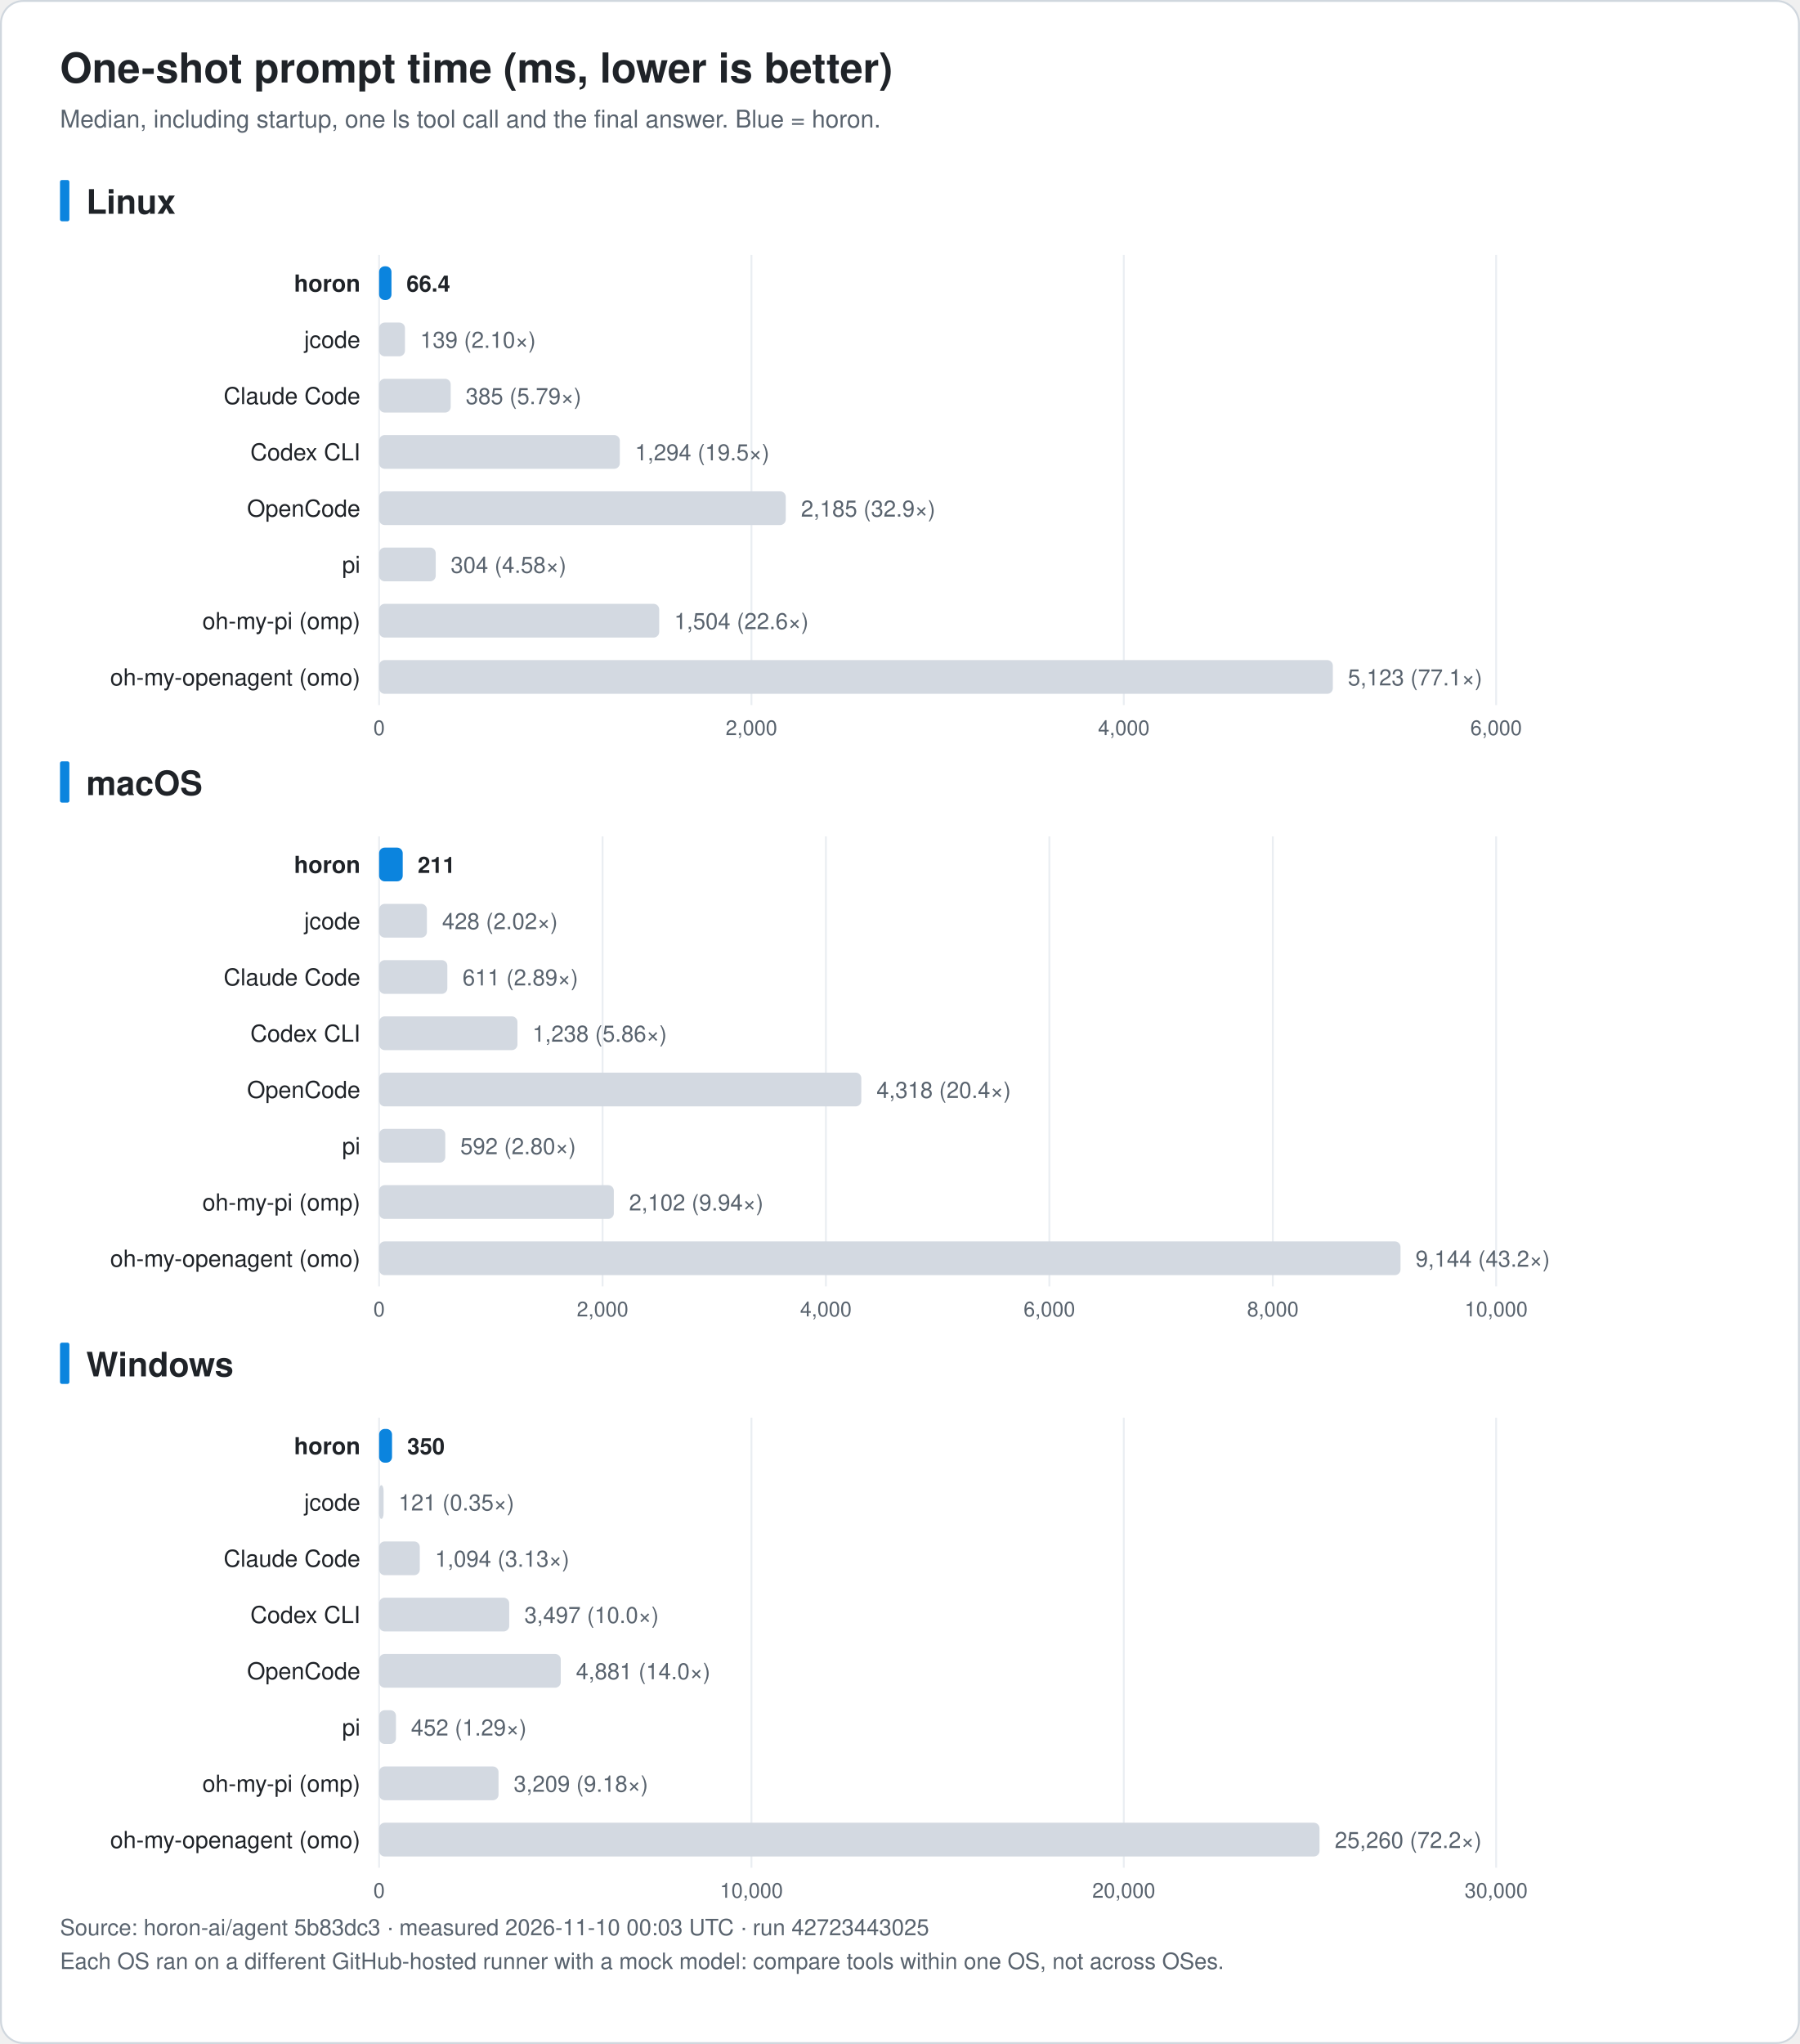
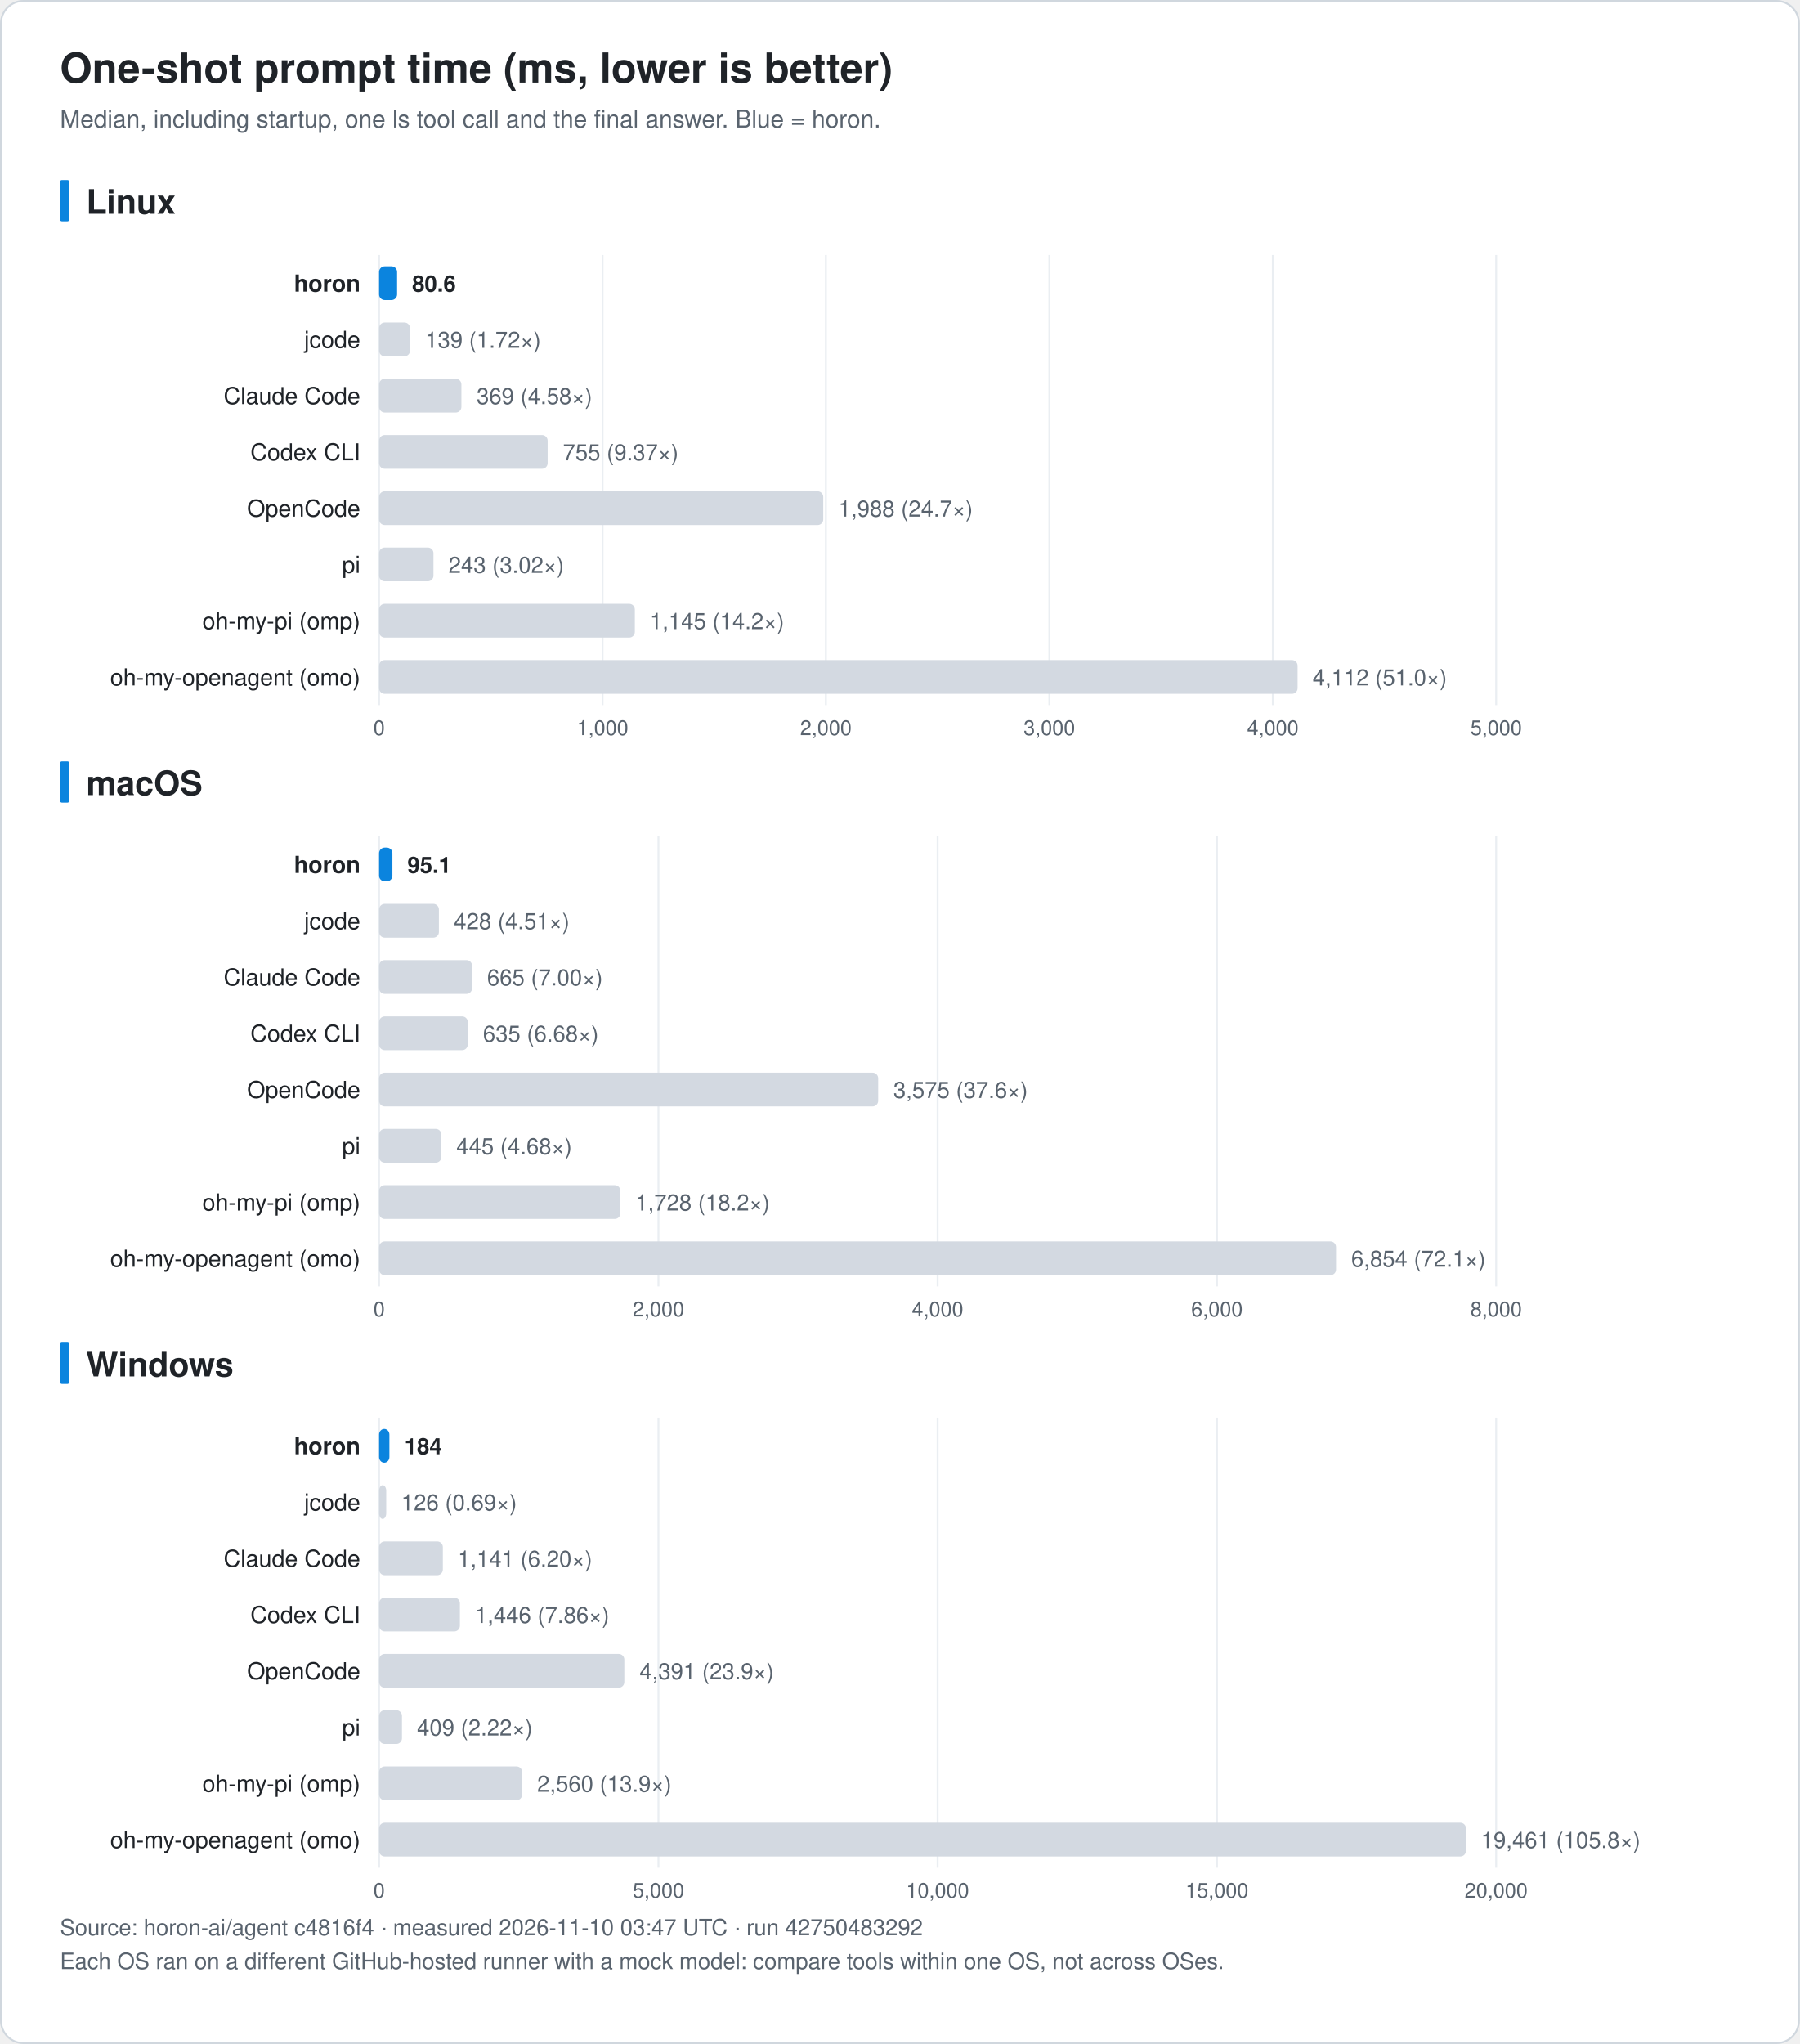
<svg xmlns="http://www.w3.org/2000/svg" width="960" height="1090" viewBox="0 0 960 1090" font-family="-apple-system, BlinkMacSystemFont, 'Segoe UI', 'Noto Sans KR', 'Apple SD Gothic Neo', Helvetica, Arial, sans-serif" role="img">
  <rect x="0.5" y="0.5" width="959" height="1089" rx="12" fill="#ffffff" stroke="#d0d7de" />
  <text x="32.0" y="44.0" font-size="22" fill="#1f2328" text-anchor="start" font-weight="bold">One-shot prompt time (ms, lower is better)</text>
  <text x="32.0" y="68.0" font-size="13" fill="#59636e" text-anchor="start" font-weight="normal">Median, including startup, one ls tool call and the final answer. Blue = horon.</text>
  <rect x="32" y="96.0" width="5" height="22" rx="1" fill="#0b84de" />
  <text x="46.0" y="114.0" font-size="18" fill="#1f2328" text-anchor="start" font-weight="bold">Linux</text>
  <line x1="202.2" y1="136.0" x2="202.2" y2="376.0" stroke="#eaeef2" />
  <text x="202.2" y="392.0" font-size="11" fill="#59636e" text-anchor="middle" font-weight="normal">0</text>
-   <line x1="400.8" y1="136.0" x2="400.8" y2="376.0" stroke="#eaeef2" />
-   <text x="400.8" y="392.0" font-size="11" fill="#59636e" text-anchor="middle" font-weight="normal">2,000</text>
-   <line x1="599.4" y1="136.0" x2="599.4" y2="376.0" stroke="#eaeef2" />
-   <text x="599.4" y="392.0" font-size="11" fill="#59636e" text-anchor="middle" font-weight="normal">4,000</text>
+   <line x1="321.4" y1="136.0" x2="321.4" y2="376.0" stroke="#eaeef2" />
+   <text x="321.4" y="392.0" font-size="11" fill="#59636e" text-anchor="middle" font-weight="normal">1,000</text>
+   <line x1="440.5" y1="136.0" x2="440.5" y2="376.0" stroke="#eaeef2" />
+   <text x="440.5" y="392.0" font-size="11" fill="#59636e" text-anchor="middle" font-weight="normal">2,000</text>
+   <line x1="559.7" y1="136.0" x2="559.7" y2="376.0" stroke="#eaeef2" />
+   <text x="559.7" y="392.0" font-size="11" fill="#59636e" text-anchor="middle" font-weight="normal">3,000</text>
+   <line x1="678.9" y1="136.0" x2="678.9" y2="376.0" stroke="#eaeef2" />
+   <text x="678.9" y="392.0" font-size="11" fill="#59636e" text-anchor="middle" font-weight="normal">4,000</text>
  <line x1="798.0" y1="136.0" x2="798.0" y2="376.0" stroke="#eaeef2" />
-   <text x="798.0" y="392.0" font-size="11" fill="#59636e" text-anchor="middle" font-weight="normal">6,000</text>
+   <text x="798.0" y="392.0" font-size="11" fill="#59636e" text-anchor="middle" font-weight="normal">5,000</text>
  <text x="192.2" y="155.5" font-size="12.5" fill="#1f2328" text-anchor="end" font-weight="bold">horon</text>
-   <rect x="202.2" y="142.0" width="6.6" height="18" rx="3" fill="#0b84de" />
-   <text x="216.8" y="155.5" font-size="12" fill="#1f2328" text-anchor="start" font-weight="bold">66.4</text>
+   <rect x="202.2" y="142.0" width="9.6" height="18" rx="3" fill="#0b84de" />
+   <text x="219.8" y="155.5" font-size="12" fill="#1f2328" text-anchor="start" font-weight="bold">80.6</text>
  <text x="192.2" y="185.5" font-size="12.5" fill="#1f2328" text-anchor="end" font-weight="normal">jcode</text>
-   <rect x="202.2" y="172.0" width="13.8" height="18" rx="3" fill="#d3d9e1" />
-   <text x="224.1" y="185.5" font-size="12" fill="#59636e" text-anchor="start" font-weight="normal">139 (2.10×)</text>
+   <rect x="202.2" y="172.0" width="16.5" height="18" rx="3" fill="#d3d9e1" />
+   <text x="226.8" y="185.5" font-size="12" fill="#59636e" text-anchor="start" font-weight="normal">139 (1.72×)</text>
  <text x="192.2" y="215.5" font-size="12.5" fill="#1f2328" text-anchor="end" font-weight="normal">Claude Code</text>
-   <rect x="202.2" y="202.0" width="38.2" height="18" rx="3" fill="#d3d9e1" />
-   <text x="248.4" y="215.5" font-size="12" fill="#59636e" text-anchor="start" font-weight="normal">385 (5.79×)</text>
+   <rect x="202.2" y="202.0" width="43.9" height="18" rx="3" fill="#d3d9e1" />
+   <text x="254.2" y="215.5" font-size="12" fill="#59636e" text-anchor="start" font-weight="normal">369 (4.58×)</text>
  <text x="192.2" y="245.5" font-size="12.5" fill="#1f2328" text-anchor="end" font-weight="normal">Codex CLI</text>
-   <rect x="202.2" y="232.0" width="128.4" height="18" rx="3" fill="#d3d9e1" />
-   <text x="338.7" y="245.5" font-size="12" fill="#59636e" text-anchor="start" font-weight="normal">1,294 (19.5×)</text>
+   <rect x="202.2" y="232.0" width="89.9" height="18" rx="3" fill="#d3d9e1" />
+   <text x="300.2" y="245.5" font-size="12" fill="#59636e" text-anchor="start" font-weight="normal">755 (9.37×)</text>
  <text x="192.2" y="275.5" font-size="12.5" fill="#1f2328" text-anchor="end" font-weight="normal">OpenCode</text>
-   <rect x="202.2" y="262.0" width="216.9" height="18" rx="3" fill="#d3d9e1" />
-   <text x="427.2" y="275.5" font-size="12" fill="#59636e" text-anchor="start" font-weight="normal">2,185 (32.9×)</text>
+   <rect x="202.2" y="262.0" width="236.9" height="18" rx="3" fill="#d3d9e1" />
+   <text x="447.2" y="275.5" font-size="12" fill="#59636e" text-anchor="start" font-weight="normal">1,988 (24.7×)</text>
  <text x="192.2" y="305.5" font-size="12.5" fill="#1f2328" text-anchor="end" font-weight="normal">pi</text>
-   <rect x="202.2" y="292.0" width="30.2" height="18" rx="3" fill="#d3d9e1" />
-   <text x="240.4" y="305.5" font-size="12" fill="#59636e" text-anchor="start" font-weight="normal">304 (4.58×)</text>
+   <rect x="202.2" y="292.0" width="29.0" height="18" rx="3" fill="#d3d9e1" />
+   <text x="239.2" y="305.5" font-size="12" fill="#59636e" text-anchor="start" font-weight="normal">243 (3.02×)</text>
  <text x="192.2" y="335.5" font-size="12.5" fill="#1f2328" text-anchor="end" font-weight="normal">oh-my-pi (omp)</text>
-   <rect x="202.2" y="322.0" width="149.4" height="18" rx="3" fill="#d3d9e1" />
-   <text x="359.6" y="335.5" font-size="12" fill="#59636e" text-anchor="start" font-weight="normal">1,504 (22.6×)</text>
+   <rect x="202.2" y="322.0" width="136.4" height="18" rx="3" fill="#d3d9e1" />
+   <text x="346.6" y="335.5" font-size="12" fill="#59636e" text-anchor="start" font-weight="normal">1,145 (14.2×)</text>
  <text x="192.2" y="365.5" font-size="12.5" fill="#1f2328" text-anchor="end" font-weight="normal">oh-my-openagent (omo)</text>
-   <rect x="202.2" y="352.0" width="508.7" height="18" rx="3" fill="#d3d9e1" />
-   <text x="718.9" y="365.5" font-size="12" fill="#59636e" text-anchor="start" font-weight="normal">5,123 (77.1×)</text>
+   <rect x="202.2" y="352.0" width="489.9" height="18" rx="3" fill="#d3d9e1" />
+   <text x="700.1" y="365.5" font-size="12" fill="#59636e" text-anchor="start" font-weight="normal">4,112 (51.0×)</text>
  <rect x="32" y="406.0" width="5" height="22" rx="1" fill="#0b84de" />
  <text x="46.0" y="424.0" font-size="18" fill="#1f2328" text-anchor="start" font-weight="bold">macOS</text>
  <line x1="202.2" y1="446.0" x2="202.2" y2="686.0" stroke="#eaeef2" />
  <text x="202.2" y="702.0" font-size="11" fill="#59636e" text-anchor="middle" font-weight="normal">0</text>
-   <line x1="321.4" y1="446.0" x2="321.4" y2="686.0" stroke="#eaeef2" />
-   <text x="321.4" y="702.0" font-size="11" fill="#59636e" text-anchor="middle" font-weight="normal">2,000</text>
-   <line x1="440.5" y1="446.0" x2="440.5" y2="686.0" stroke="#eaeef2" />
-   <text x="440.5" y="702.0" font-size="11" fill="#59636e" text-anchor="middle" font-weight="normal">4,000</text>
-   <line x1="559.7" y1="446.0" x2="559.7" y2="686.0" stroke="#eaeef2" />
-   <text x="559.7" y="702.0" font-size="11" fill="#59636e" text-anchor="middle" font-weight="normal">6,000</text>
-   <line x1="678.9" y1="446.0" x2="678.9" y2="686.0" stroke="#eaeef2" />
-   <text x="678.9" y="702.0" font-size="11" fill="#59636e" text-anchor="middle" font-weight="normal">8,000</text>
+   <line x1="351.2" y1="446.0" x2="351.2" y2="686.0" stroke="#eaeef2" />
+   <text x="351.2" y="702.0" font-size="11" fill="#59636e" text-anchor="middle" font-weight="normal">2,000</text>
+   <line x1="500.1" y1="446.0" x2="500.1" y2="686.0" stroke="#eaeef2" />
+   <text x="500.1" y="702.0" font-size="11" fill="#59636e" text-anchor="middle" font-weight="normal">4,000</text>
+   <line x1="649.1" y1="446.0" x2="649.1" y2="686.0" stroke="#eaeef2" />
+   <text x="649.1" y="702.0" font-size="11" fill="#59636e" text-anchor="middle" font-weight="normal">6,000</text>
  <line x1="798.0" y1="446.0" x2="798.0" y2="686.0" stroke="#eaeef2" />
-   <text x="798.0" y="702.0" font-size="11" fill="#59636e" text-anchor="middle" font-weight="normal">10,000</text>
+   <text x="798.0" y="702.0" font-size="11" fill="#59636e" text-anchor="middle" font-weight="normal">8,000</text>
  <text x="192.2" y="465.5" font-size="12.5" fill="#1f2328" text-anchor="end" font-weight="bold">horon</text>
-   <rect x="202.2" y="452.0" width="12.6" height="18" rx="3" fill="#0b84de" />
-   <text x="222.8" y="465.5" font-size="12" fill="#1f2328" text-anchor="start" font-weight="bold">211</text>
+   <rect x="202.2" y="452.0" width="7.1" height="18" rx="3" fill="#0b84de" />
+   <text x="217.3" y="465.5" font-size="12" fill="#1f2328" text-anchor="start" font-weight="bold">95.1</text>
  <text x="192.2" y="495.5" font-size="12.5" fill="#1f2328" text-anchor="end" font-weight="normal">jcode</text>
-   <rect x="202.2" y="482.0" width="25.5" height="18" rx="3" fill="#d3d9e1" />
-   <text x="235.8" y="495.5" font-size="12" fill="#59636e" text-anchor="start" font-weight="normal">428 (2.02×)</text>
+   <rect x="202.2" y="482.0" width="31.9" height="18" rx="3" fill="#d3d9e1" />
+   <text x="242.1" y="495.5" font-size="12" fill="#59636e" text-anchor="start" font-weight="normal">428 (4.51×)</text>
  <text x="192.2" y="525.5" font-size="12.5" fill="#1f2328" text-anchor="end" font-weight="normal">Claude Code</text>
-   <rect x="202.2" y="512.0" width="36.4" height="18" rx="3" fill="#d3d9e1" />
-   <text x="246.7" y="525.5" font-size="12" fill="#59636e" text-anchor="start" font-weight="normal">611 (2.89×)</text>
+   <rect x="202.2" y="512.0" width="49.6" height="18" rx="3" fill="#d3d9e1" />
+   <text x="259.8" y="525.5" font-size="12" fill="#59636e" text-anchor="start" font-weight="normal">665 (7.00×)</text>
  <text x="192.2" y="555.5" font-size="12.5" fill="#1f2328" text-anchor="end" font-weight="normal">Codex CLI</text>
-   <rect x="202.2" y="542.0" width="73.8" height="18" rx="3" fill="#d3d9e1" />
-   <text x="284.0" y="555.5" font-size="12" fill="#59636e" text-anchor="start" font-weight="normal">1,238 (5.86×)</text>
+   <rect x="202.2" y="542.0" width="47.3" height="18" rx="3" fill="#d3d9e1" />
+   <text x="257.6" y="555.5" font-size="12" fill="#59636e" text-anchor="start" font-weight="normal">635 (6.68×)</text>
  <text x="192.2" y="585.5" font-size="12.5" fill="#1f2328" text-anchor="end" font-weight="normal">OpenCode</text>
-   <rect x="202.2" y="572.0" width="257.2" height="18" rx="3" fill="#d3d9e1" />
-   <text x="467.5" y="585.5" font-size="12" fill="#59636e" text-anchor="start" font-weight="normal">4,318 (20.4×)</text>
+   <rect x="202.2" y="572.0" width="266.2" height="18" rx="3" fill="#d3d9e1" />
+   <text x="476.5" y="585.5" font-size="12" fill="#59636e" text-anchor="start" font-weight="normal">3,575 (37.6×)</text>
  <text x="192.2" y="615.5" font-size="12.5" fill="#1f2328" text-anchor="end" font-weight="normal">pi</text>
-   <rect x="202.2" y="602.0" width="35.3" height="18" rx="3" fill="#d3d9e1" />
-   <text x="245.5" y="615.5" font-size="12" fill="#59636e" text-anchor="start" font-weight="normal">592 (2.80×)</text>
+   <rect x="202.2" y="602.0" width="33.2" height="18" rx="3" fill="#d3d9e1" />
+   <text x="243.4" y="615.5" font-size="12" fill="#59636e" text-anchor="start" font-weight="normal">445 (4.68×)</text>
  <text x="192.2" y="645.5" font-size="12.5" fill="#1f2328" text-anchor="end" font-weight="normal">oh-my-pi (omp)</text>
-   <rect x="202.2" y="632.0" width="125.2" height="18" rx="3" fill="#d3d9e1" />
-   <text x="335.5" y="645.5" font-size="12" fill="#59636e" text-anchor="start" font-weight="normal">2,102 (9.94×)</text>
+   <rect x="202.2" y="632.0" width="128.7" height="18" rx="3" fill="#d3d9e1" />
+   <text x="338.9" y="645.5" font-size="12" fill="#59636e" text-anchor="start" font-weight="normal">1,728 (18.2×)</text>
  <text x="192.2" y="675.5" font-size="12.5" fill="#1f2328" text-anchor="end" font-weight="normal">oh-my-openagent (omo)</text>
-   <rect x="202.2" y="662.0" width="544.8" height="18" rx="3" fill="#d3d9e1" />
-   <text x="755.0" y="675.5" font-size="12" fill="#59636e" text-anchor="start" font-weight="normal">9,144 (43.2×)</text>
+   <rect x="202.2" y="662.0" width="510.4" height="18" rx="3" fill="#d3d9e1" />
+   <text x="720.7" y="675.5" font-size="12" fill="#59636e" text-anchor="start" font-weight="normal">6,854 (72.1×)</text>
  <rect x="32" y="716.0" width="5" height="22" rx="1" fill="#0b84de" />
  <text x="46.0" y="734.0" font-size="18" fill="#1f2328" text-anchor="start" font-weight="bold">Windows</text>
  <line x1="202.2" y1="756.0" x2="202.2" y2="996.0" stroke="#eaeef2" />
  <text x="202.2" y="1012.0" font-size="11" fill="#59636e" text-anchor="middle" font-weight="normal">0</text>
-   <line x1="400.8" y1="756.0" x2="400.8" y2="996.0" stroke="#eaeef2" />
-   <text x="400.8" y="1012.0" font-size="11" fill="#59636e" text-anchor="middle" font-weight="normal">10,000</text>
-   <line x1="599.4" y1="756.0" x2="599.4" y2="996.0" stroke="#eaeef2" />
-   <text x="599.4" y="1012.0" font-size="11" fill="#59636e" text-anchor="middle" font-weight="normal">20,000</text>
+   <line x1="351.2" y1="756.0" x2="351.2" y2="996.0" stroke="#eaeef2" />
+   <text x="351.2" y="1012.0" font-size="11" fill="#59636e" text-anchor="middle" font-weight="normal">5,000</text>
+   <line x1="500.1" y1="756.0" x2="500.1" y2="996.0" stroke="#eaeef2" />
+   <text x="500.1" y="1012.0" font-size="11" fill="#59636e" text-anchor="middle" font-weight="normal">10,000</text>
+   <line x1="649.1" y1="756.0" x2="649.1" y2="996.0" stroke="#eaeef2" />
+   <text x="649.1" y="1012.0" font-size="11" fill="#59636e" text-anchor="middle" font-weight="normal">15,000</text>
  <line x1="798.0" y1="756.0" x2="798.0" y2="996.0" stroke="#eaeef2" />
-   <text x="798.0" y="1012.0" font-size="11" fill="#59636e" text-anchor="middle" font-weight="normal">30,000</text>
+   <text x="798.0" y="1012.0" font-size="11" fill="#59636e" text-anchor="middle" font-weight="normal">20,000</text>
  <text x="192.2" y="775.5" font-size="12.5" fill="#1f2328" text-anchor="end" font-weight="bold">horon</text>
-   <rect x="202.2" y="762.0" width="6.9" height="18" rx="3" fill="#0b84de" />
-   <text x="217.2" y="775.5" font-size="12" fill="#1f2328" text-anchor="start" font-weight="bold">350</text>
+   <rect x="202.2" y="762.0" width="5.5" height="18" rx="3" fill="#0b84de" />
+   <text x="215.7" y="775.5" font-size="12" fill="#1f2328" text-anchor="start" font-weight="bold">184</text>
  <text x="192.2" y="805.5" font-size="12.5" fill="#1f2328" text-anchor="end" font-weight="normal">jcode</text>
-   <rect x="202.2" y="792.0" width="2.4" height="18" rx="3" fill="#d3d9e1" />
-   <text x="212.6" y="805.5" font-size="12" fill="#59636e" text-anchor="start" font-weight="normal">121 (0.35×)</text>
+   <rect x="202.2" y="792.0" width="3.8" height="18" rx="3" fill="#d3d9e1" />
+   <text x="214.0" y="805.5" font-size="12" fill="#59636e" text-anchor="start" font-weight="normal">126 (0.69×)</text>
  <text x="192.2" y="835.5" font-size="12.5" fill="#1f2328" text-anchor="end" font-weight="normal">Claude Code</text>
-   <rect x="202.2" y="822.0" width="21.7" height="18" rx="3" fill="#d3d9e1" />
-   <text x="232.0" y="835.5" font-size="12" fill="#59636e" text-anchor="start" font-weight="normal">1,094 (3.13×)</text>
+   <rect x="202.2" y="822.0" width="34.0" height="18" rx="3" fill="#d3d9e1" />
+   <text x="244.2" y="835.5" font-size="12" fill="#59636e" text-anchor="start" font-weight="normal">1,141 (6.20×)</text>
  <text x="192.2" y="865.5" font-size="12.5" fill="#1f2328" text-anchor="end" font-weight="normal">Codex CLI</text>
-   <rect x="202.2" y="852.0" width="69.4" height="18" rx="3" fill="#d3d9e1" />
-   <text x="279.7" y="865.5" font-size="12" fill="#59636e" text-anchor="start" font-weight="normal">3,497 (10.0×)</text>
+   <rect x="202.2" y="852.0" width="43.1" height="18" rx="3" fill="#d3d9e1" />
+   <text x="253.3" y="865.5" font-size="12" fill="#59636e" text-anchor="start" font-weight="normal">1,446 (7.86×)</text>
  <text x="192.2" y="895.5" font-size="12.5" fill="#1f2328" text-anchor="end" font-weight="normal">OpenCode</text>
-   <rect x="202.2" y="882.0" width="96.9" height="18" rx="3" fill="#d3d9e1" />
-   <text x="307.2" y="895.5" font-size="12" fill="#59636e" text-anchor="start" font-weight="normal">4,881 (14.0×)</text>
+   <rect x="202.2" y="882.0" width="130.8" height="18" rx="3" fill="#d3d9e1" />
+   <text x="341.1" y="895.5" font-size="12" fill="#59636e" text-anchor="start" font-weight="normal">4,391 (23.9×)</text>
  <text x="192.2" y="925.5" font-size="12.5" fill="#1f2328" text-anchor="end" font-weight="normal">pi</text>
-   <rect x="202.2" y="912.0" width="9.0" height="18" rx="3" fill="#d3d9e1" />
-   <text x="219.2" y="925.5" font-size="12" fill="#59636e" text-anchor="start" font-weight="normal">452 (1.29×)</text>
+   <rect x="202.2" y="912.0" width="12.2" height="18" rx="3" fill="#d3d9e1" />
+   <text x="222.4" y="925.5" font-size="12" fill="#59636e" text-anchor="start" font-weight="normal">409 (2.22×)</text>
  <text x="192.2" y="955.5" font-size="12.5" fill="#1f2328" text-anchor="end" font-weight="normal">oh-my-pi (omp)</text>
-   <rect x="202.2" y="942.0" width="63.7" height="18" rx="3" fill="#d3d9e1" />
-   <text x="274.0" y="955.5" font-size="12" fill="#59636e" text-anchor="start" font-weight="normal">3,209 (9.18×)</text>
+   <rect x="202.2" y="942.0" width="76.3" height="18" rx="3" fill="#d3d9e1" />
+   <text x="286.5" y="955.5" font-size="12" fill="#59636e" text-anchor="start" font-weight="normal">2,560 (13.9×)</text>
  <text x="192.2" y="985.5" font-size="12.5" fill="#1f2328" text-anchor="end" font-weight="normal">oh-my-openagent (omo)</text>
-   <rect x="202.2" y="972.0" width="501.6" height="18" rx="3" fill="#d3d9e1" />
-   <text x="711.9" y="985.5" font-size="12" fill="#59636e" text-anchor="start" font-weight="normal">25,260 (72.2×)</text>
-   <text x="32.0" y="1032.0" font-size="12" fill="#59636e" text-anchor="start" font-weight="normal">Source: horon-ai/agent 5b83dc3 · measured 2026-11-10 00:03 UTC · run 42723443025</text>
+   <rect x="202.2" y="972.0" width="579.7" height="18" rx="3" fill="#d3d9e1" />
+   <text x="789.9" y="985.5" font-size="12" fill="#59636e" text-anchor="start" font-weight="normal">19,461 (105.8×)</text>
+   <text x="32.0" y="1032.0" font-size="12" fill="#59636e" text-anchor="start" font-weight="normal">Source: horon-ai/agent c4816f4 · measured 2026-11-10 03:47 UTC · run 42750483292</text>
  <text x="32.0" y="1050.0" font-size="12" fill="#59636e" text-anchor="start" font-weight="normal">Each OS ran on a different GitHub-hosted runner with a mock model: compare tools within one OS, not across OSes.</text>
</svg>
